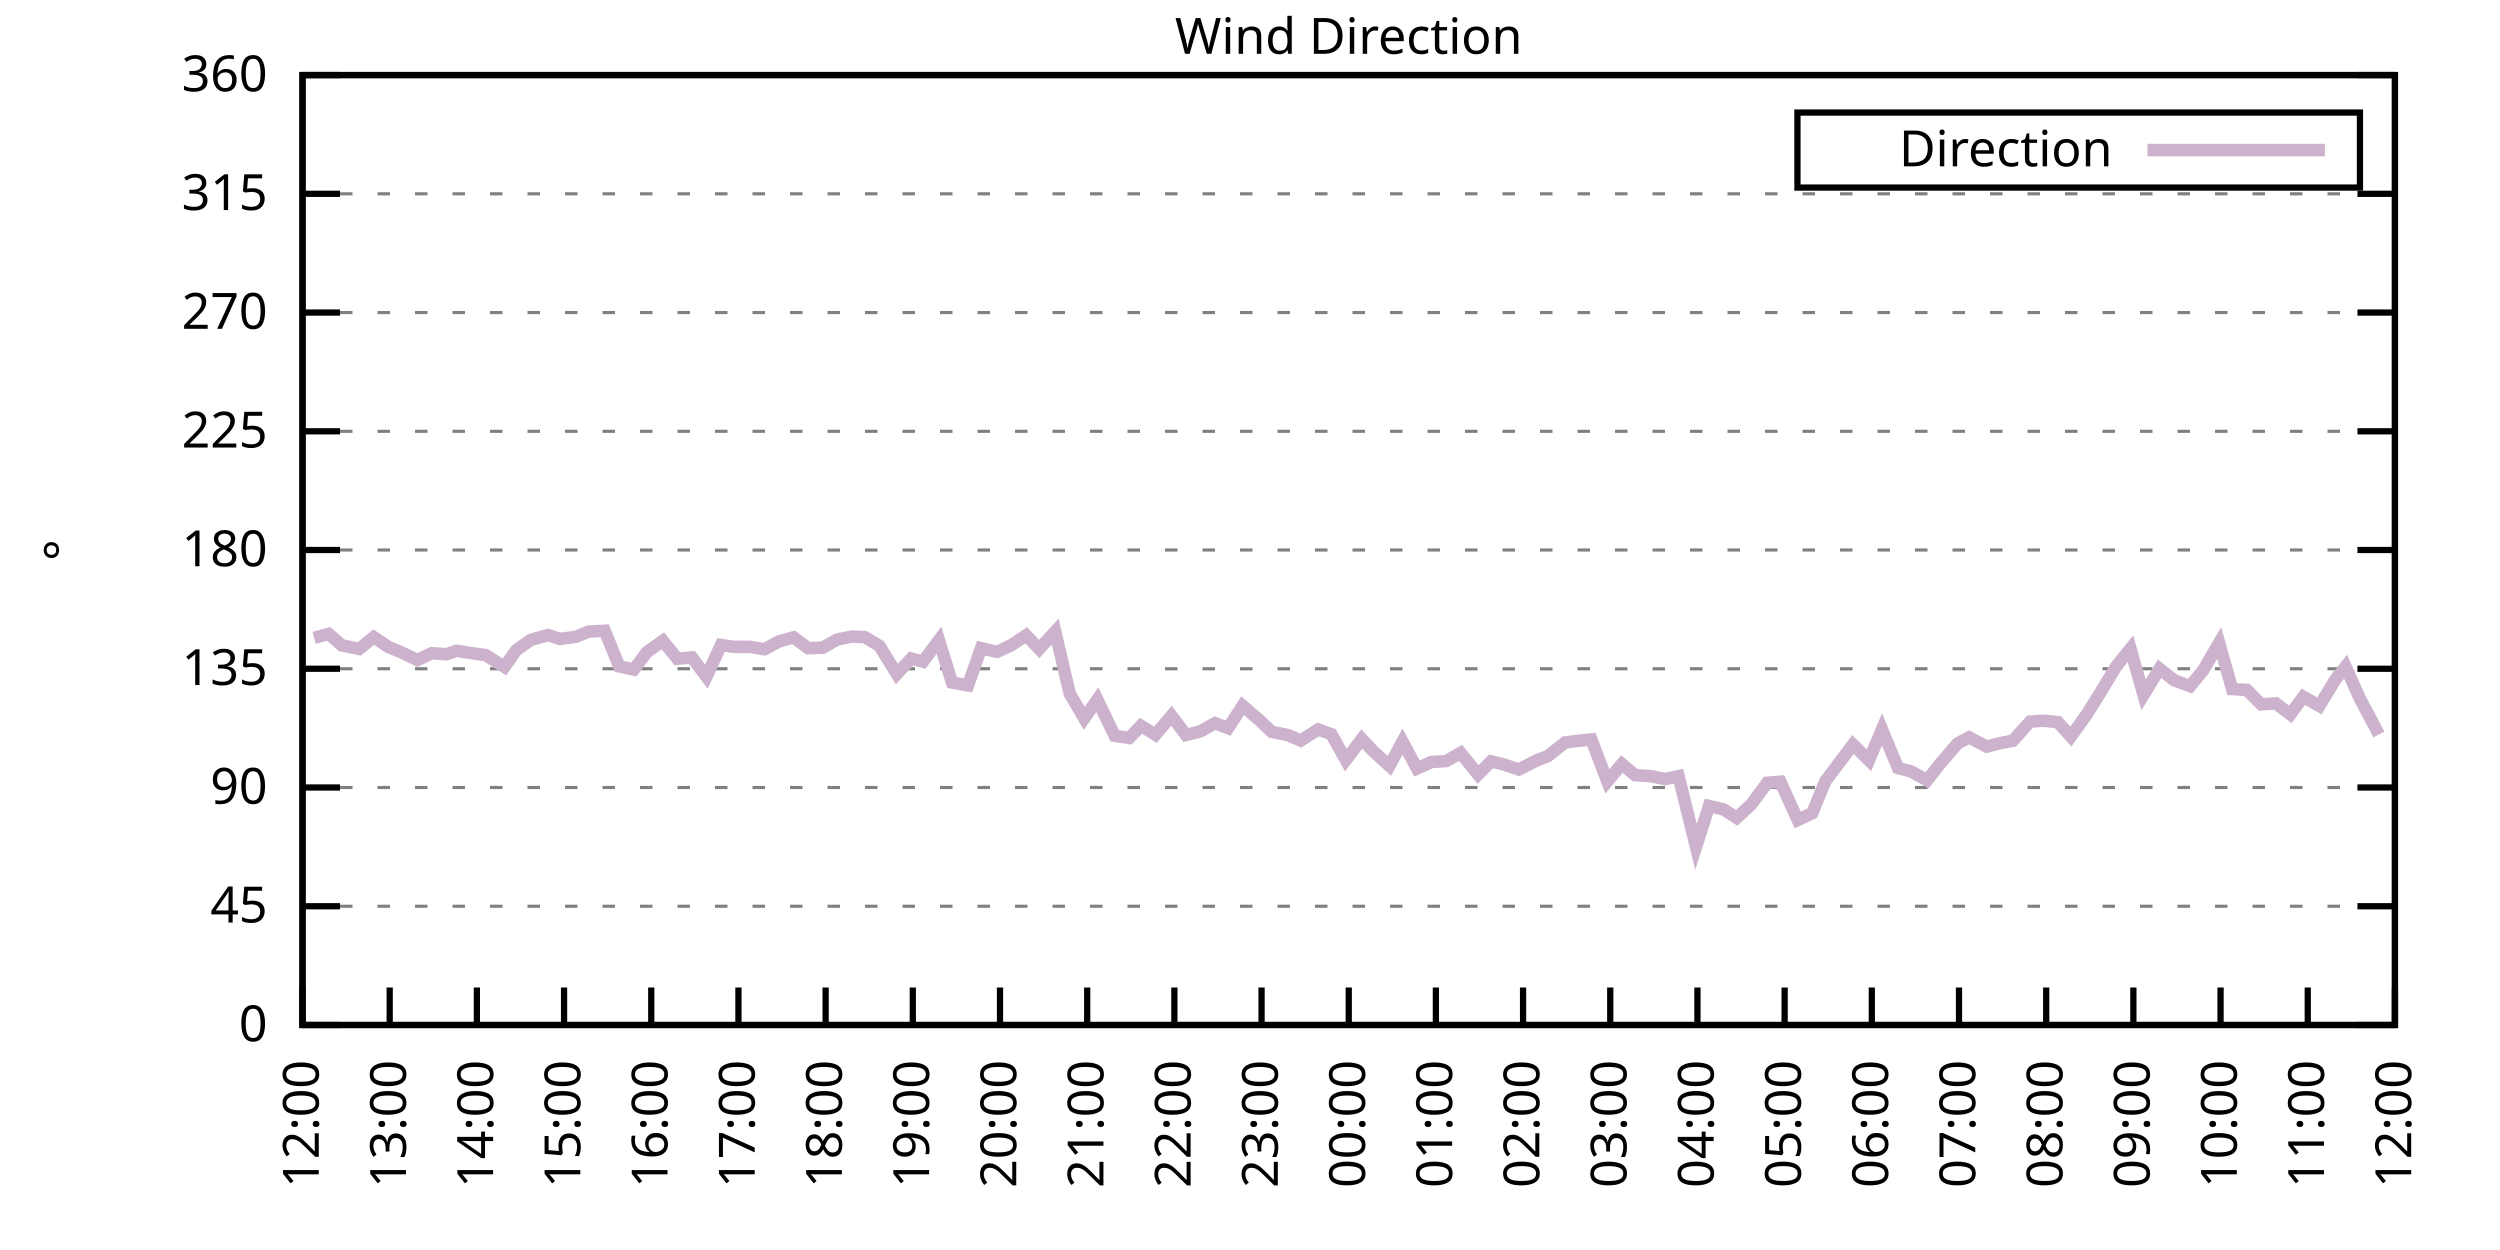
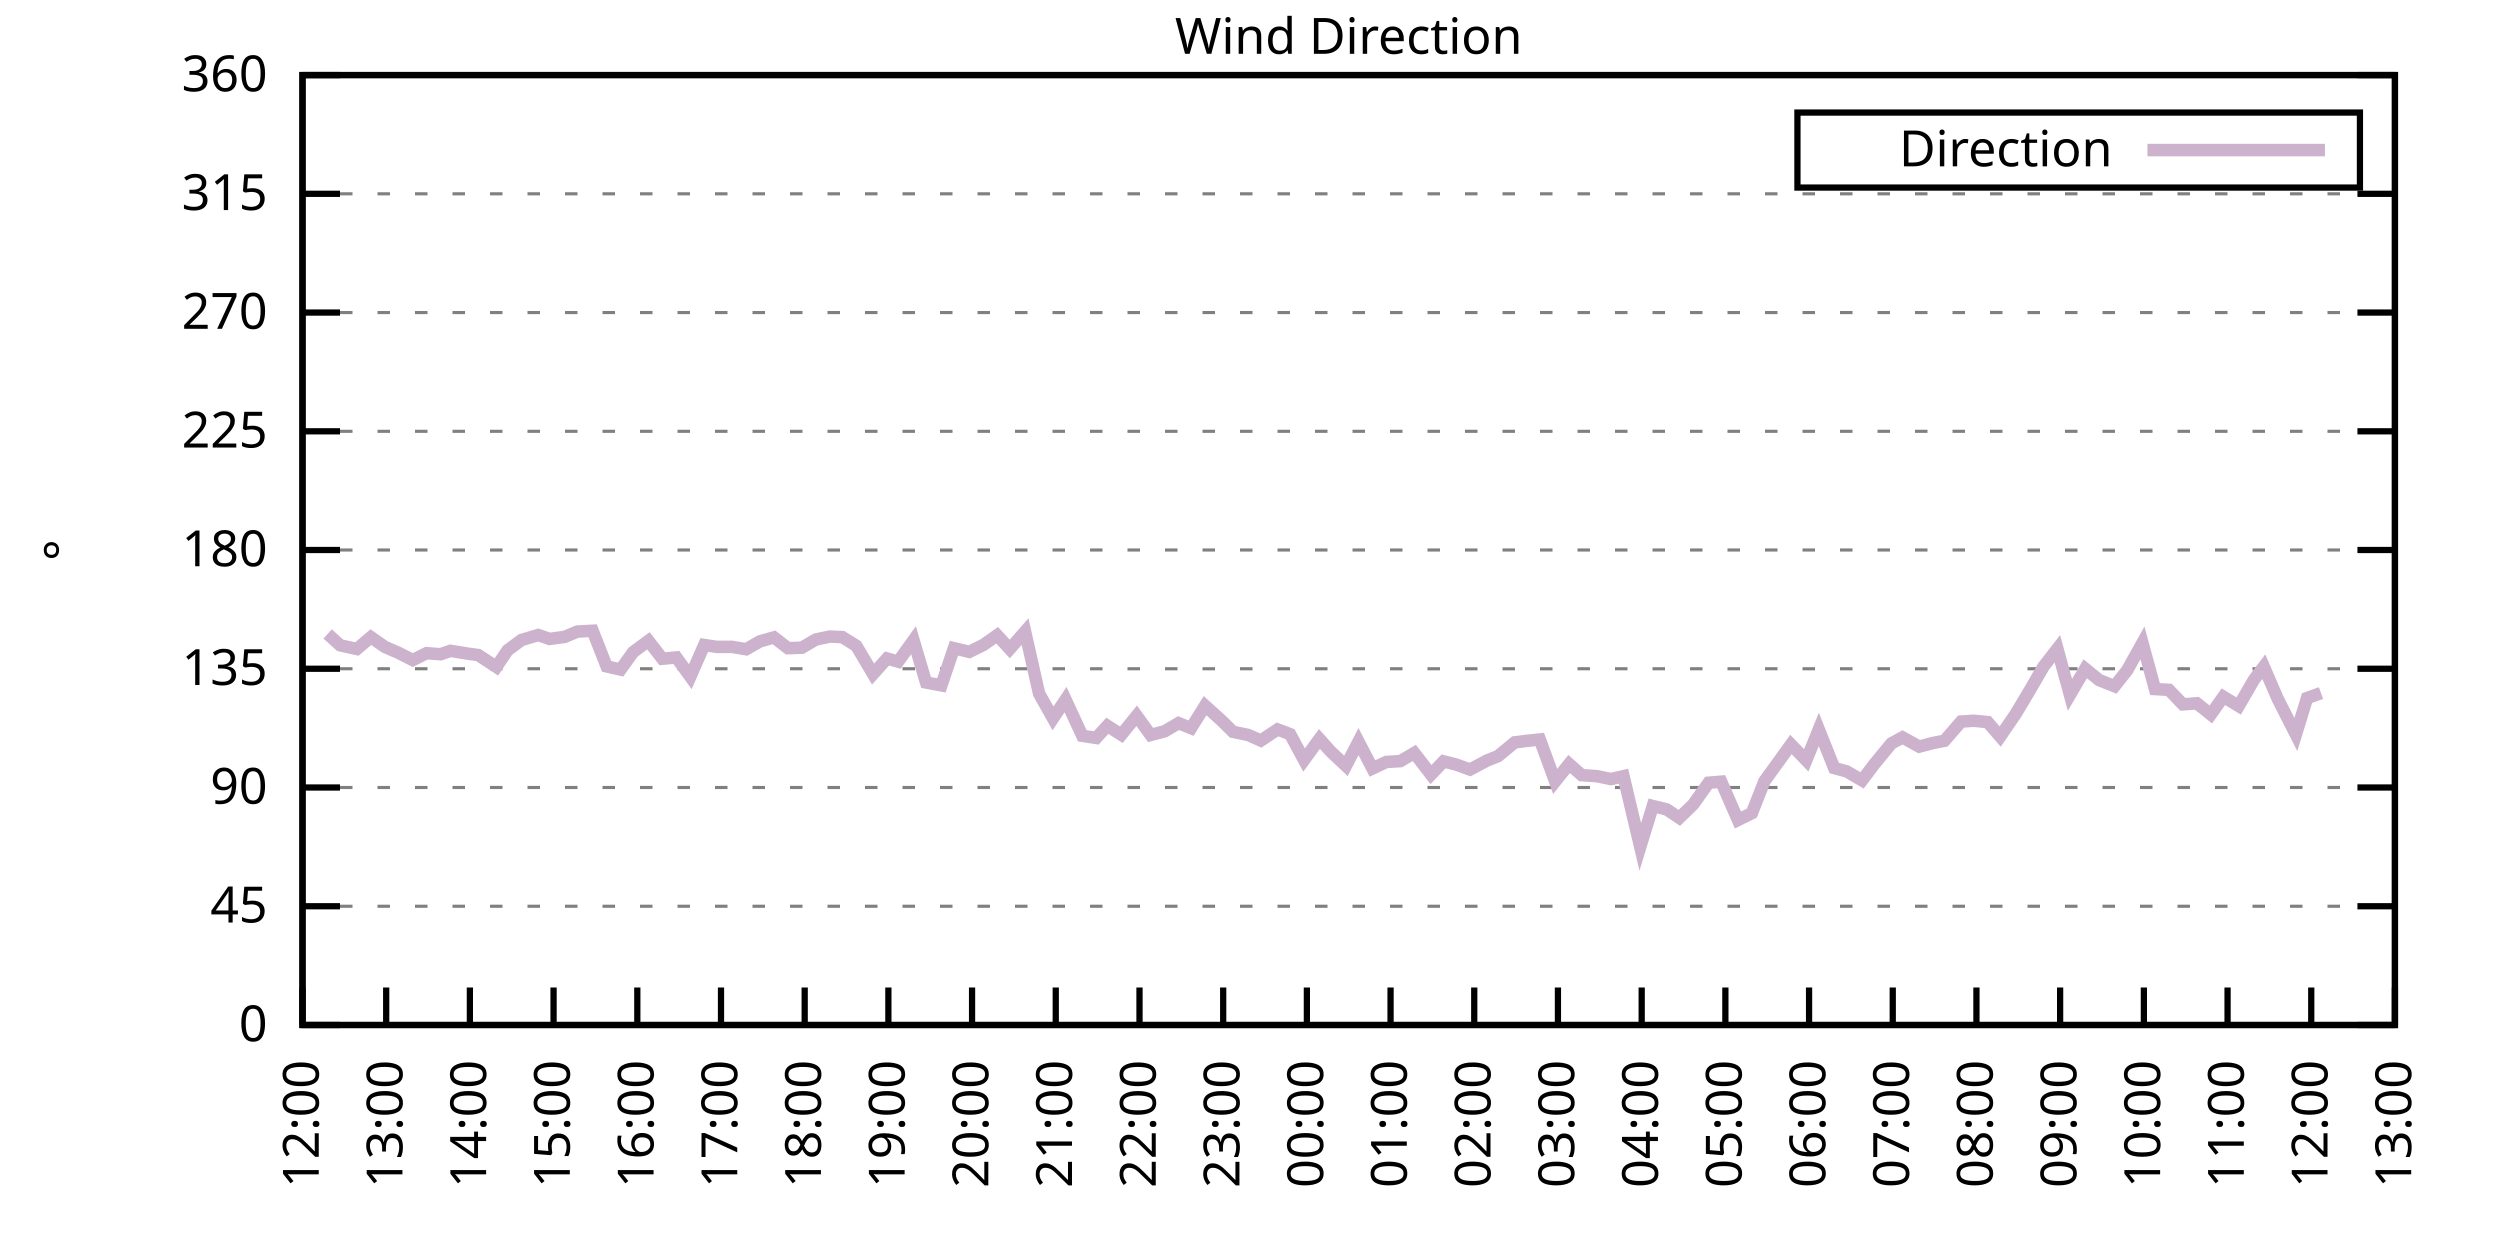
<svg xmlns="http://www.w3.org/2000/svg" xmlns:xlink="http://www.w3.org/1999/xlink" width="400" height="200" viewBox="0 0 400 200">
  <g id="gnuplot_canvas">
    <rect x="0" y="0" width="400" height="200" fill="none" />
    <defs>
      <circle id="gpDot" r="0.5" stroke-width="0.5" stroke="currentColor" />
      <path id="gpPt0" stroke-width="0.333" stroke="currentColor" d="M-1,0 h2 M0,-1 v2" />
      <path id="gpPt1" stroke-width="0.333" stroke="currentColor" d="M-1,-1 L1,1 M1,-1 L-1,1" />
      <path id="gpPt2" stroke-width="0.333" stroke="currentColor" d="M-1,0 L1,0 M0,-1 L0,1 M-1,-1 L1,1 M-1,1 L1,-1" />
      <rect id="gpPt3" stroke-width="0.333" stroke="currentColor" x="-1" y="-1" width="2" height="2" />
      <rect id="gpPt4" stroke-width="0.333" stroke="currentColor" fill="currentColor" x="-1" y="-1" width="2" height="2" />
      <circle id="gpPt5" stroke-width="0.333" stroke="currentColor" cx="0" cy="0" r="1" />
      <use xlink:href="#gpPt5" id="gpPt6" fill="currentColor" stroke="none" />
      <path id="gpPt7" stroke-width="0.333" stroke="currentColor" d="M0,-1.33 L-1.33,0.67 L1.33,0.67 z" />
      <use xlink:href="#gpPt7" id="gpPt8" fill="currentColor" stroke="none" />
      <use xlink:href="#gpPt7" id="gpPt9" stroke="currentColor" transform="rotate(180)" />
      <use xlink:href="#gpPt9" id="gpPt10" fill="currentColor" stroke="none" />
      <use xlink:href="#gpPt3" id="gpPt11" stroke="currentColor" transform="rotate(45)" />
      <use xlink:href="#gpPt11" id="gpPt12" fill="currentColor" stroke="none" />
      <path id="gpPt13" stroke-width="0.333" stroke="currentColor" d="M0,1.330 L1.265,0.411 L0.782,-1.067 L-0.782,-1.076 L-1.265,0.411 z" />
      <use xlink:href="#gpPt13" id="gpPt14" fill="currentColor" stroke="none" />
      <filter id="textbox" filterUnits="objectBoundingBox" x="0" y="0" height="1" width="1">
        <feFlood flood-color="white" flood-opacity="1" result="bgnd" />
        <feComposite in="SourceGraphic" in2="bgnd" operator="atop" />
      </filter>
      <filter id="greybox" filterUnits="objectBoundingBox" x="0" y="0" height="1" width="1">
        <feFlood flood-color="lightgrey" flood-opacity="1" result="grey" />
        <feComposite in="SourceGraphic" in2="grey" operator="atop" />
      </filter>
    </defs>
    <g fill="none" color="white" stroke="currentColor" stroke-width="1.00" stroke-linecap="butt" stroke-linejoin="miter">
</g>
    <g fill="none" color="black" stroke="currentColor" stroke-width="1.00" stroke-linecap="butt" stroke-linejoin="miter">
      <g stroke="none" shape-rendering="crispEdges">
        <polygon fill="rgb(255, 255, 255)" points="48.40,164.00 383.18,164.00 383.18,12.02 48.40,12.02 " />
      </g>
    </g>
    <g fill="none" color="black" stroke="currentColor" stroke-width="1.00" stroke-linecap="butt" stroke-linejoin="miter">
</g>
    <g fill="none" color="black" stroke="black" stroke-width="0.50" stroke-linecap="butt" stroke-linejoin="miter">
</g>
    <g fill="none" color="gray" stroke="currentColor" stroke-width="0.50" stroke-linecap="butt" stroke-linejoin="miter">
      <path stroke="gray" stroke-dasharray="2,4" class="gridline" d="M48.40,164.00 L383.19,164.00  " />
    </g>
    <g fill="none" color="gray" stroke="gray" stroke-width="1.00" stroke-linecap="butt" stroke-linejoin="miter">
</g>
    <g fill="none" color="black" stroke="currentColor" stroke-width="1.00" stroke-linecap="butt" stroke-linejoin="miter">
      <path stroke="black" d="M48.40,164.00 L54.40,164.00 M383.19,164.00 L377.19,164.00  " />
      <g transform="translate(42.80,166.60)" stroke="none" fill="black" font-family="Sans" font-size="8.00" text-anchor="end">
        <text>
          <tspan font-family="Sans"> 0</tspan>
        </text>
      </g>
    </g>
    <g fill="none" color="black" stroke="currentColor" stroke-width="1.00" stroke-linecap="butt" stroke-linejoin="miter">
</g>
    <g fill="none" color="black" stroke="black" stroke-width="0.50" stroke-linecap="butt" stroke-linejoin="miter">
</g>
    <g fill="none" color="gray" stroke="currentColor" stroke-width="0.50" stroke-linecap="butt" stroke-linejoin="miter">
      <path stroke="gray" stroke-dasharray="2,4" class="gridline" d="M48.40,145.00 L383.19,145.00  " />
    </g>
    <g fill="none" color="gray" stroke="gray" stroke-width="1.00" stroke-linecap="butt" stroke-linejoin="miter">
</g>
    <g fill="none" color="black" stroke="currentColor" stroke-width="1.00" stroke-linecap="butt" stroke-linejoin="miter">
      <path stroke="black" d="M48.40,145.00 L54.40,145.00 M383.19,145.00 L377.19,145.00  " />
      <g transform="translate(42.80,147.60)" stroke="none" fill="black" font-family="Sans" font-size="8.00" text-anchor="end">
        <text>
          <tspan font-family="Sans"> 45</tspan>
        </text>
      </g>
    </g>
    <g fill="none" color="black" stroke="currentColor" stroke-width="1.00" stroke-linecap="butt" stroke-linejoin="miter">
</g>
    <g fill="none" color="black" stroke="black" stroke-width="0.50" stroke-linecap="butt" stroke-linejoin="miter">
</g>
    <g fill="none" color="gray" stroke="currentColor" stroke-width="0.50" stroke-linecap="butt" stroke-linejoin="miter">
      <path stroke="gray" stroke-dasharray="2,4" class="gridline" d="M48.40,126.00 L383.19,126.00  " />
    </g>
    <g fill="none" color="gray" stroke="gray" stroke-width="1.00" stroke-linecap="butt" stroke-linejoin="miter">
</g>
    <g fill="none" color="black" stroke="currentColor" stroke-width="1.00" stroke-linecap="butt" stroke-linejoin="miter">
      <path stroke="black" d="M48.40,126.00 L54.40,126.00 M383.19,126.00 L377.19,126.00  " />
      <g transform="translate(42.80,128.60)" stroke="none" fill="black" font-family="Sans" font-size="8.00" text-anchor="end">
        <text>
          <tspan font-family="Sans"> 90</tspan>
        </text>
      </g>
    </g>
    <g fill="none" color="black" stroke="currentColor" stroke-width="1.00" stroke-linecap="butt" stroke-linejoin="miter">
</g>
    <g fill="none" color="black" stroke="black" stroke-width="0.50" stroke-linecap="butt" stroke-linejoin="miter">
</g>
    <g fill="none" color="gray" stroke="currentColor" stroke-width="0.50" stroke-linecap="butt" stroke-linejoin="miter">
      <path stroke="gray" stroke-dasharray="2,4" class="gridline" d="M48.40,107.00 L383.19,107.00  " />
    </g>
    <g fill="none" color="gray" stroke="gray" stroke-width="1.00" stroke-linecap="butt" stroke-linejoin="miter">
</g>
    <g fill="none" color="black" stroke="currentColor" stroke-width="1.00" stroke-linecap="butt" stroke-linejoin="miter">
      <path stroke="black" d="M48.40,107.00 L54.40,107.00 M383.19,107.00 L377.19,107.00  " />
      <g transform="translate(42.80,109.60)" stroke="none" fill="black" font-family="Sans" font-size="8.00" text-anchor="end">
        <text>
          <tspan font-family="Sans"> 135</tspan>
        </text>
      </g>
    </g>
    <g fill="none" color="black" stroke="currentColor" stroke-width="1.00" stroke-linecap="butt" stroke-linejoin="miter">
</g>
    <g fill="none" color="black" stroke="black" stroke-width="0.50" stroke-linecap="butt" stroke-linejoin="miter">
</g>
    <g fill="none" color="gray" stroke="currentColor" stroke-width="0.50" stroke-linecap="butt" stroke-linejoin="miter">
      <path stroke="gray" stroke-dasharray="2,4" class="gridline" d="M48.40,88.00 L383.19,88.00  " />
    </g>
    <g fill="none" color="gray" stroke="gray" stroke-width="1.00" stroke-linecap="butt" stroke-linejoin="miter">
</g>
    <g fill="none" color="black" stroke="currentColor" stroke-width="1.00" stroke-linecap="butt" stroke-linejoin="miter">
      <path stroke="black" d="M48.40,88.00 L54.40,88.00 M383.19,88.00 L377.19,88.00  " />
      <g transform="translate(42.80,90.60)" stroke="none" fill="black" font-family="Sans" font-size="8.00" text-anchor="end">
        <text>
          <tspan font-family="Sans"> 180</tspan>
        </text>
      </g>
    </g>
    <g fill="none" color="black" stroke="currentColor" stroke-width="1.00" stroke-linecap="butt" stroke-linejoin="miter">
</g>
    <g fill="none" color="black" stroke="black" stroke-width="0.50" stroke-linecap="butt" stroke-linejoin="miter">
</g>
    <g fill="none" color="gray" stroke="currentColor" stroke-width="0.50" stroke-linecap="butt" stroke-linejoin="miter">
      <path stroke="gray" stroke-dasharray="2,4" class="gridline" d="M48.40,69.01 L383.19,69.01  " />
    </g>
    <g fill="none" color="gray" stroke="gray" stroke-width="1.00" stroke-linecap="butt" stroke-linejoin="miter">
</g>
    <g fill="none" color="black" stroke="currentColor" stroke-width="1.00" stroke-linecap="butt" stroke-linejoin="miter">
      <path stroke="black" d="M48.40,69.01 L54.40,69.01 M383.19,69.01 L377.19,69.01  " />
      <g transform="translate(42.80,71.61)" stroke="none" fill="black" font-family="Sans" font-size="8.00" text-anchor="end">
        <text>
          <tspan font-family="Sans"> 225</tspan>
        </text>
      </g>
    </g>
    <g fill="none" color="black" stroke="currentColor" stroke-width="1.00" stroke-linecap="butt" stroke-linejoin="miter">
</g>
    <g fill="none" color="black" stroke="black" stroke-width="0.50" stroke-linecap="butt" stroke-linejoin="miter">
</g>
    <g fill="none" color="gray" stroke="currentColor" stroke-width="0.50" stroke-linecap="butt" stroke-linejoin="miter">
      <path stroke="gray" stroke-dasharray="2,4" class="gridline" d="M48.40,50.01 L383.19,50.01  " />
    </g>
    <g fill="none" color="gray" stroke="gray" stroke-width="1.00" stroke-linecap="butt" stroke-linejoin="miter">
</g>
    <g fill="none" color="black" stroke="currentColor" stroke-width="1.00" stroke-linecap="butt" stroke-linejoin="miter">
      <path stroke="black" d="M48.40,50.01 L54.40,50.01 M383.19,50.01 L377.19,50.01  " />
      <g transform="translate(42.80,52.61)" stroke="none" fill="black" font-family="Sans" font-size="8.00" text-anchor="end">
        <text>
          <tspan font-family="Sans"> 270</tspan>
        </text>
      </g>
    </g>
    <g fill="none" color="black" stroke="currentColor" stroke-width="1.00" stroke-linecap="butt" stroke-linejoin="miter">
</g>
    <g fill="none" color="black" stroke="black" stroke-width="0.50" stroke-linecap="butt" stroke-linejoin="miter">
</g>
    <g fill="none" color="gray" stroke="currentColor" stroke-width="0.50" stroke-linecap="butt" stroke-linejoin="miter">
      <path stroke="gray" stroke-dasharray="2,4" class="gridline" d="M48.40,31.01 L383.19,31.01  " />
    </g>
    <g fill="none" color="gray" stroke="gray" stroke-width="1.00" stroke-linecap="butt" stroke-linejoin="miter">
</g>
    <g fill="none" color="black" stroke="currentColor" stroke-width="1.00" stroke-linecap="butt" stroke-linejoin="miter">
      <path stroke="black" d="M48.40,31.01 L54.40,31.01 M383.19,31.01 L377.19,31.01  " />
      <g transform="translate(42.80,33.61)" stroke="none" fill="black" font-family="Sans" font-size="8.00" text-anchor="end">
        <text>
          <tspan font-family="Sans"> 315</tspan>
        </text>
      </g>
    </g>
    <g fill="none" color="black" stroke="currentColor" stroke-width="1.00" stroke-linecap="butt" stroke-linejoin="miter">
</g>
    <g fill="none" color="black" stroke="black" stroke-width="0.50" stroke-linecap="butt" stroke-linejoin="miter">
</g>
    <g fill="none" color="gray" stroke="currentColor" stroke-width="0.50" stroke-linecap="butt" stroke-linejoin="miter">
      <path stroke="gray" stroke-dasharray="2,4" class="gridline" d="M48.40,12.01 L383.19,12.01  " />
    </g>
    <g fill="none" color="gray" stroke="gray" stroke-width="1.00" stroke-linecap="butt" stroke-linejoin="miter">
</g>
    <g fill="none" color="black" stroke="currentColor" stroke-width="1.00" stroke-linecap="butt" stroke-linejoin="miter">
      <path stroke="black" d="M48.40,12.01 L54.40,12.01 M383.19,12.01 L377.19,12.01  " />
      <g transform="translate(42.80,14.61)" stroke="none" fill="black" font-family="Sans" font-size="8.00" text-anchor="end">
        <text>
          <tspan font-family="Sans"> 360</tspan>
        </text>
      </g>
    </g>
    <g fill="none" color="black" stroke="currentColor" stroke-width="1.00" stroke-linecap="butt" stroke-linejoin="miter">
      <path stroke="black" d="M48.40,164.00 L48.40,158.00  " />
      <g transform="translate(51.00,169.60) rotate(270.00)" stroke="none" fill="black" font-family="Sans" font-size="8.00" text-anchor="end">
        <text>
          <tspan font-family="Sans">12:00</tspan>
        </text>
      </g>
    </g>
    <g fill="none" color="black" stroke="currentColor" stroke-width="1.00" stroke-linecap="butt" stroke-linejoin="miter">
-       <path stroke="black" d="M62.35,164.00 L62.35,158.00  " />
-       <g transform="translate(64.95,169.60) rotate(270.00)" stroke="none" fill="black" font-family="Sans" font-size="8.00" text-anchor="end">
+       <path stroke="black" d="M61.79,164.00 L61.79,158.00  " />
+       <g transform="translate(64.39,169.60) rotate(270.00)" stroke="none" fill="black" font-family="Sans" font-size="8.00" text-anchor="end">
        <text>
          <tspan font-family="Sans">13:00</tspan>
        </text>
      </g>
    </g>
    <g fill="none" color="black" stroke="currentColor" stroke-width="1.00" stroke-linecap="butt" stroke-linejoin="miter">
-       <path stroke="black" d="M76.30,164.00 L76.30,158.00  " />
-       <g transform="translate(78.90,169.60) rotate(270.00)" stroke="none" fill="black" font-family="Sans" font-size="8.00" text-anchor="end">
+       <path stroke="black" d="M75.18,164.00 L75.18,158.00  " />
+       <g transform="translate(77.78,169.60) rotate(270.00)" stroke="none" fill="black" font-family="Sans" font-size="8.00" text-anchor="end">
        <text>
          <tspan font-family="Sans">14:00</tspan>
        </text>
      </g>
    </g>
    <g fill="none" color="black" stroke="currentColor" stroke-width="1.00" stroke-linecap="butt" stroke-linejoin="miter">
-       <path stroke="black" d="M90.25,164.00 L90.25,158.00  " />
-       <g transform="translate(92.85,169.60) rotate(270.00)" stroke="none" fill="black" font-family="Sans" font-size="8.00" text-anchor="end">
+       <path stroke="black" d="M88.57,164.00 L88.57,158.00  " />
+       <g transform="translate(91.17,169.60) rotate(270.00)" stroke="none" fill="black" font-family="Sans" font-size="8.00" text-anchor="end">
        <text>
          <tspan font-family="Sans">15:00</tspan>
        </text>
      </g>
    </g>
    <g fill="none" color="black" stroke="currentColor" stroke-width="1.00" stroke-linecap="butt" stroke-linejoin="miter">
-       <path stroke="black" d="M104.20,164.00 L104.20,158.00  " />
-       <g transform="translate(106.80,169.60) rotate(270.00)" stroke="none" fill="black" font-family="Sans" font-size="8.00" text-anchor="end">
+       <path stroke="black" d="M101.97,164.00 L101.97,158.00  " />
+       <g transform="translate(104.57,169.60) rotate(270.00)" stroke="none" fill="black" font-family="Sans" font-size="8.00" text-anchor="end">
        <text>
          <tspan font-family="Sans">16:00</tspan>
        </text>
      </g>
    </g>
    <g fill="none" color="black" stroke="currentColor" stroke-width="1.00" stroke-linecap="butt" stroke-linejoin="miter">
-       <path stroke="black" d="M118.15,164.00 L118.15,158.00  " />
-       <g transform="translate(120.75,169.60) rotate(270.00)" stroke="none" fill="black" font-family="Sans" font-size="8.00" text-anchor="end">
+       <path stroke="black" d="M115.36,164.00 L115.36,158.00  " />
+       <g transform="translate(117.96,169.60) rotate(270.00)" stroke="none" fill="black" font-family="Sans" font-size="8.00" text-anchor="end">
        <text>
          <tspan font-family="Sans">17:00</tspan>
        </text>
      </g>
    </g>
    <g fill="none" color="black" stroke="currentColor" stroke-width="1.00" stroke-linecap="butt" stroke-linejoin="miter">
-       <path stroke="black" d="M132.10,164.00 L132.10,158.00  " />
-       <g transform="translate(134.70,169.60) rotate(270.00)" stroke="none" fill="black" font-family="Sans" font-size="8.00" text-anchor="end">
+       <path stroke="black" d="M128.75,164.00 L128.75,158.00  " />
+       <g transform="translate(131.35,169.60) rotate(270.00)" stroke="none" fill="black" font-family="Sans" font-size="8.00" text-anchor="end">
        <text>
          <tspan font-family="Sans">18:00</tspan>
        </text>
      </g>
    </g>
    <g fill="none" color="black" stroke="currentColor" stroke-width="1.00" stroke-linecap="butt" stroke-linejoin="miter">
-       <path stroke="black" d="M146.05,164.00 L146.05,158.00  " />
-       <g transform="translate(148.65,169.60) rotate(270.00)" stroke="none" fill="black" font-family="Sans" font-size="8.00" text-anchor="end">
+       <path stroke="black" d="M142.14,164.00 L142.14,158.00  " />
+       <g transform="translate(144.74,169.60) rotate(270.00)" stroke="none" fill="black" font-family="Sans" font-size="8.00" text-anchor="end">
        <text>
          <tspan font-family="Sans">19:00</tspan>
        </text>
      </g>
    </g>
    <g fill="none" color="black" stroke="currentColor" stroke-width="1.00" stroke-linecap="butt" stroke-linejoin="miter">
-       <path stroke="black" d="M160.00,164.00 L160.00,158.00  " />
-       <g transform="translate(162.60,169.60) rotate(270.00)" stroke="none" fill="black" font-family="Sans" font-size="8.00" text-anchor="end">
+       <path stroke="black" d="M155.53,164.00 L155.53,158.00  " />
+       <g transform="translate(158.13,169.60) rotate(270.00)" stroke="none" fill="black" font-family="Sans" font-size="8.00" text-anchor="end">
        <text>
          <tspan font-family="Sans">20:00</tspan>
        </text>
      </g>
    </g>
    <g fill="none" color="black" stroke="currentColor" stroke-width="1.00" stroke-linecap="butt" stroke-linejoin="miter">
-       <path stroke="black" d="M173.95,164.00 L173.95,158.00  " />
-       <g transform="translate(176.55,169.60) rotate(270.00)" stroke="none" fill="black" font-family="Sans" font-size="8.00" text-anchor="end">
+       <path stroke="black" d="M168.92,164.00 L168.92,158.00  " />
+       <g transform="translate(171.52,169.60) rotate(270.00)" stroke="none" fill="black" font-family="Sans" font-size="8.00" text-anchor="end">
        <text>
          <tspan font-family="Sans">21:00</tspan>
        </text>
      </g>
    </g>
    <g fill="none" color="black" stroke="currentColor" stroke-width="1.00" stroke-linecap="butt" stroke-linejoin="miter">
-       <path stroke="black" d="M187.90,164.00 L187.90,158.00  " />
-       <g transform="translate(190.50,169.60) rotate(270.00)" stroke="none" fill="black" font-family="Sans" font-size="8.00" text-anchor="end">
+       <path stroke="black" d="M182.32,164.00 L182.32,158.00  " />
+       <g transform="translate(184.92,169.60) rotate(270.00)" stroke="none" fill="black" font-family="Sans" font-size="8.00" text-anchor="end">
        <text>
          <tspan font-family="Sans">22:00</tspan>
        </text>
      </g>
    </g>
    <g fill="none" color="black" stroke="currentColor" stroke-width="1.00" stroke-linecap="butt" stroke-linejoin="miter">
-       <path stroke="black" d="M201.85,164.00 L201.85,158.00  " />
-       <g transform="translate(204.45,169.60) rotate(270.00)" stroke="none" fill="black" font-family="Sans" font-size="8.00" text-anchor="end">
+       <path stroke="black" d="M195.71,164.00 L195.71,158.00  " />
+       <g transform="translate(198.31,169.60) rotate(270.00)" stroke="none" fill="black" font-family="Sans" font-size="8.00" text-anchor="end">
        <text>
          <tspan font-family="Sans">23:00</tspan>
        </text>
      </g>
    </g>
    <g fill="none" color="black" stroke="currentColor" stroke-width="1.00" stroke-linecap="butt" stroke-linejoin="miter">
-       <path stroke="black" d="M215.80,164.00 L215.80,158.00  " />
-       <g transform="translate(218.40,169.60) rotate(270.00)" stroke="none" fill="black" font-family="Sans" font-size="8.00" text-anchor="end">
+       <path stroke="black" d="M209.10,164.00 L209.10,158.00  " />
+       <g transform="translate(211.70,169.60) rotate(270.00)" stroke="none" fill="black" font-family="Sans" font-size="8.00" text-anchor="end">
        <text>
          <tspan font-family="Sans">00:00</tspan>
        </text>
      </g>
    </g>
    <g fill="none" color="black" stroke="currentColor" stroke-width="1.00" stroke-linecap="butt" stroke-linejoin="miter">
-       <path stroke="black" d="M229.74,164.00 L229.74,158.00  " />
-       <g transform="translate(232.34,169.60) rotate(270.00)" stroke="none" fill="black" font-family="Sans" font-size="8.00" text-anchor="end">
+       <path stroke="black" d="M222.49,164.00 L222.49,158.00  " />
+       <g transform="translate(225.09,169.60) rotate(270.00)" stroke="none" fill="black" font-family="Sans" font-size="8.00" text-anchor="end">
        <text>
          <tspan font-family="Sans">01:00</tspan>
        </text>
      </g>
    </g>
    <g fill="none" color="black" stroke="currentColor" stroke-width="1.00" stroke-linecap="butt" stroke-linejoin="miter">
-       <path stroke="black" d="M243.69,164.00 L243.69,158.00  " />
-       <g transform="translate(246.29,169.60) rotate(270.00)" stroke="none" fill="black" font-family="Sans" font-size="8.00" text-anchor="end">
+       <path stroke="black" d="M235.88,164.00 L235.88,158.00  " />
+       <g transform="translate(238.48,169.60) rotate(270.00)" stroke="none" fill="black" font-family="Sans" font-size="8.00" text-anchor="end">
        <text>
          <tspan font-family="Sans">02:00</tspan>
        </text>
      </g>
    </g>
    <g fill="none" color="black" stroke="currentColor" stroke-width="1.00" stroke-linecap="butt" stroke-linejoin="miter">
-       <path stroke="black" d="M257.64,164.00 L257.64,158.00  " />
-       <g transform="translate(260.24,169.60) rotate(270.00)" stroke="none" fill="black" font-family="Sans" font-size="8.00" text-anchor="end">
+       <path stroke="black" d="M249.27,164.00 L249.27,158.00  " />
+       <g transform="translate(251.87,169.60) rotate(270.00)" stroke="none" fill="black" font-family="Sans" font-size="8.00" text-anchor="end">
        <text>
          <tspan font-family="Sans">03:00</tspan>
        </text>
      </g>
    </g>
    <g fill="none" color="black" stroke="currentColor" stroke-width="1.00" stroke-linecap="butt" stroke-linejoin="miter">
-       <path stroke="black" d="M271.59,164.00 L271.59,158.00  " />
-       <g transform="translate(274.19,169.60) rotate(270.00)" stroke="none" fill="black" font-family="Sans" font-size="8.00" text-anchor="end">
+       <path stroke="black" d="M262.67,164.00 L262.67,158.00  " />
+       <g transform="translate(265.27,169.60) rotate(270.00)" stroke="none" fill="black" font-family="Sans" font-size="8.00" text-anchor="end">
        <text>
          <tspan font-family="Sans">04:00</tspan>
        </text>
      </g>
    </g>
    <g fill="none" color="black" stroke="currentColor" stroke-width="1.00" stroke-linecap="butt" stroke-linejoin="miter">
-       <path stroke="black" d="M285.54,164.00 L285.54,158.00  " />
-       <g transform="translate(288.14,169.60) rotate(270.00)" stroke="none" fill="black" font-family="Sans" font-size="8.00" text-anchor="end">
+       <path stroke="black" d="M276.06,164.00 L276.06,158.00  " />
+       <g transform="translate(278.66,169.60) rotate(270.00)" stroke="none" fill="black" font-family="Sans" font-size="8.00" text-anchor="end">
        <text>
          <tspan font-family="Sans">05:00</tspan>
        </text>
      </g>
    </g>
    <g fill="none" color="black" stroke="currentColor" stroke-width="1.00" stroke-linecap="butt" stroke-linejoin="miter">
-       <path stroke="black" d="M299.49,164.00 L299.49,158.00  " />
-       <g transform="translate(302.09,169.60) rotate(270.00)" stroke="none" fill="black" font-family="Sans" font-size="8.00" text-anchor="end">
+       <path stroke="black" d="M289.45,164.00 L289.45,158.00  " />
+       <g transform="translate(292.05,169.60) rotate(270.00)" stroke="none" fill="black" font-family="Sans" font-size="8.00" text-anchor="end">
        <text>
          <tspan font-family="Sans">06:00</tspan>
        </text>
      </g>
    </g>
    <g fill="none" color="black" stroke="currentColor" stroke-width="1.00" stroke-linecap="butt" stroke-linejoin="miter">
-       <path stroke="black" d="M313.44,164.00 L313.44,158.00  " />
-       <g transform="translate(316.04,169.60) rotate(270.00)" stroke="none" fill="black" font-family="Sans" font-size="8.00" text-anchor="end">
+       <path stroke="black" d="M302.84,164.00 L302.84,158.00  " />
+       <g transform="translate(305.44,169.60) rotate(270.00)" stroke="none" fill="black" font-family="Sans" font-size="8.00" text-anchor="end">
        <text>
          <tspan font-family="Sans">07:00</tspan>
        </text>
      </g>
    </g>
    <g fill="none" color="black" stroke="currentColor" stroke-width="1.00" stroke-linecap="butt" stroke-linejoin="miter">
-       <path stroke="black" d="M327.39,164.00 L327.39,158.00  " />
-       <g transform="translate(329.99,169.60) rotate(270.00)" stroke="none" fill="black" font-family="Sans" font-size="8.00" text-anchor="end">
+       <path stroke="black" d="M316.23,164.00 L316.23,158.00  " />
+       <g transform="translate(318.83,169.60) rotate(270.00)" stroke="none" fill="black" font-family="Sans" font-size="8.00" text-anchor="end">
        <text>
          <tspan font-family="Sans">08:00</tspan>
        </text>
      </g>
    </g>
    <g fill="none" color="black" stroke="currentColor" stroke-width="1.00" stroke-linecap="butt" stroke-linejoin="miter">
-       <path stroke="black" d="M341.34,164.00 L341.34,158.00  " />
-       <g transform="translate(343.94,169.60) rotate(270.00)" stroke="none" fill="black" font-family="Sans" font-size="8.00" text-anchor="end">
+       <path stroke="black" d="M329.62,164.00 L329.62,158.00  " />
+       <g transform="translate(332.22,169.60) rotate(270.00)" stroke="none" fill="black" font-family="Sans" font-size="8.00" text-anchor="end">
        <text>
          <tspan font-family="Sans">09:00</tspan>
        </text>
      </g>
    </g>
    <g fill="none" color="black" stroke="currentColor" stroke-width="1.00" stroke-linecap="butt" stroke-linejoin="miter">
-       <path stroke="black" d="M355.29,164.00 L355.29,158.00  " />
-       <g transform="translate(357.89,169.60) rotate(270.00)" stroke="none" fill="black" font-family="Sans" font-size="8.00" text-anchor="end">
+       <path stroke="black" d="M343.02,164.00 L343.02,158.00  " />
+       <g transform="translate(345.62,169.60) rotate(270.00)" stroke="none" fill="black" font-family="Sans" font-size="8.00" text-anchor="end">
        <text>
          <tspan font-family="Sans">10:00</tspan>
        </text>
      </g>
    </g>
    <g fill="none" color="black" stroke="currentColor" stroke-width="1.00" stroke-linecap="butt" stroke-linejoin="miter">
-       <path stroke="black" d="M369.24,164.00 L369.24,158.00  " />
-       <g transform="translate(371.84,169.60) rotate(270.00)" stroke="none" fill="black" font-family="Sans" font-size="8.00" text-anchor="end">
+       <path stroke="black" d="M356.41,164.00 L356.41,158.00  " />
+       <g transform="translate(359.01,169.60) rotate(270.00)" stroke="none" fill="black" font-family="Sans" font-size="8.00" text-anchor="end">
        <text>
          <tspan font-family="Sans">11:00</tspan>
+         </text>
+       </g>
+     </g>
+     <g fill="none" color="black" stroke="currentColor" stroke-width="1.00" stroke-linecap="butt" stroke-linejoin="miter">
+       <path stroke="black" d="M369.80,164.00 L369.80,158.00  " />
+       <g transform="translate(372.40,169.60) rotate(270.00)" stroke="none" fill="black" font-family="Sans" font-size="8.00" text-anchor="end">
+         <text>
+           <tspan font-family="Sans">12:00</tspan>
        </text>
      </g>
    </g>
    <g fill="none" color="black" stroke="currentColor" stroke-width="1.00" stroke-linecap="butt" stroke-linejoin="miter">
      <path stroke="black" d="M383.19,164.00 L383.19,158.00  " />
      <g transform="translate(385.79,169.60) rotate(270.00)" stroke="none" fill="black" font-family="Sans" font-size="8.00" text-anchor="end">
        <text>
-           <tspan font-family="Sans">12:00</tspan>
+           <tspan font-family="Sans">13:00</tspan>
        </text>
      </g>
    </g>
    <g fill="none" color="black" stroke="currentColor" stroke-width="1.00" stroke-linecap="butt" stroke-linejoin="miter">
</g>
    <g fill="none" color="black" stroke="currentColor" stroke-width="1.00" stroke-linecap="butt" stroke-linejoin="miter">
      <path stroke="black" d="M48.40,12.01 L48.40,164.00 L383.19,164.00 L383.19,12.01 L48.40,12.01 Z  " />
    </g>
    <g fill="none" color="black" stroke="currentColor" stroke-width="1.00" stroke-linecap="butt" stroke-linejoin="miter">
</g>
    <g fill="none" color="black" stroke="currentColor" stroke-width="1.00" stroke-linecap="butt" stroke-linejoin="miter">
      <path stroke="black" d="M287.59,30.01 L287.59,18.01 L377.59,18.01 L377.59,30.01 L287.59,30.01 Z  " />
    </g>
    <g id="Wind_direction_plot_1">
      <g fill="none" color="white" stroke="black" stroke-width="2.00" stroke-linecap="butt" stroke-linejoin="miter">
</g>
      <g fill="none" color="black" stroke="currentColor" stroke-width="2.00" stroke-linecap="butt" stroke-linejoin="miter">
        <g transform="translate(337.99,26.61)" stroke="none" fill="black" font-family="Sans" font-size="8.00" text-anchor="end">
          <text>
            <tspan font-family="Sans">Direction</tspan>
          </text>
        </g>
      </g>
      <g fill="none" color="black" stroke="currentColor" stroke-width="2.00" stroke-linecap="butt" stroke-linejoin="miter">
-         <path stroke="rgb(204, 178, 204)" d="M343.59,24.01 L371.99,24.01 M50.26,102.06 L52.58,101.43 L54.68,103.25 L57.47,103.84 L59.79,101.94 L62.12,103.50   L64.44,104.47 L66.77,105.61 L69.09,104.51 L71.42,104.68 L73.04,104.13 L76.07,104.60 L77.69,104.81 L80.72,106.71   L82.58,104.05 L84.90,102.40 L87.69,101.60 L89.55,102.23 L92.11,101.90 L94.20,101.05 L96.76,100.92 L99.08,106.62   L101.41,107.13 L103.50,104.34 L106.06,102.53 L108.38,105.40 L110.71,105.19 L113.03,108.27 L115.36,103.20 L117.45,103.50   L120.01,103.50 L122.33,103.88 L124.66,102.61 L126.98,101.98 L129.31,103.71 L131.63,103.63 L133.96,102.32 L136.28,101.85   L138.37,101.94 L140.70,103.33 L143.49,107.85 L145.81,105.36 L147.67,105.86 L150.23,102.44 L152.32,109.20 L154.88,109.66   L156.97,103.71 L159.53,104.30 L161.86,103.20 L164.18,101.64 L166.27,103.84 L168.83,101.05 L171.16,110.97 L173.48,114.94   L175.57,111.94 L178.36,117.73 L180.69,118.07 L182.55,116.12 L184.87,117.56 L187.43,114.52 L189.76,117.60 L192.08,117.01   L194.41,115.70 L196.50,116.50 L198.82,112.91 L201.61,115.32 L203.47,117.09 L206.03,117.60 L208.12,118.49 L210.91,116.71   L213.01,117.47 L215.33,121.61 L217.89,118.23 L219.75,120.22 L222.30,122.54 L224.40,118.66 L226.72,122.96 L229.05,121.91   L231.37,121.78 L233.70,120.47 L236.49,123.93 L238.58,121.82 L240.67,122.33 L243.00,123.13 L245.79,121.70 L247.65,120.98   L250.44,118.78 L252.53,118.53 L254.62,118.32 L257.18,125.03 L259.50,122.24 L261.60,124.02 L264.15,124.19 L266.48,124.65   L268.57,124.19 L271.36,135.50 L273.45,128.96 L275.78,129.51 L277.87,130.86 L280.20,128.70 L282.75,125.24 L284.85,125.07   L287.64,131.20 L289.96,130.10 L292.05,124.99 L294.38,121.91 L296.47,119.12 L299.03,121.65 L301.12,116.71 L303.68,122.88   L305.77,123.43 L308.33,124.86 L310.42,122.20 L313.21,118.95 L315.07,117.98 L317.86,119.46 L320.18,118.87 L322.04,118.53   L324.83,115.45 L326.93,115.32 L329.25,115.53 L331.34,117.85 L333.90,114.27 L336.23,110.55 L338.55,106.67 L340.88,103.80   L342.97,111.18 L345.53,107.00 L347.85,108.82 L350.41,109.79 L352.50,107.26 L355.06,102.87 L357.15,110.25 L359.48,110.38   L361.80,112.70 L364.13,112.53 L366.45,114.31 L368.54,111.48 L371.10,112.96 L373.66,108.73 L375.29,106.67 L377.61,111.82   L380.63,117.52  " />
+         <path stroke="rgb(204, 178, 204)" d="M343.59,24.01 L371.99,24.01 M52.42,101.43 L54.43,103.25 L57.10,103.84 L59.34,101.94 L61.57,103.50 L63.80,104.47   L66.03,105.61 L68.26,104.51 L70.50,104.68 L72.06,104.13 L74.96,104.60 L76.52,104.81 L79.42,106.71 L81.21,104.05   L83.44,102.40 L86.12,101.60 L87.91,102.23 L90.36,101.90 L92.37,101.05 L94.82,100.92 L97.06,106.62 L99.29,107.13   L101.30,104.34 L103.75,102.53 L105.98,105.40 L108.22,105.19 L110.45,108.27 L112.68,103.20 L114.69,103.50 L117.14,103.50   L119.38,103.88 L121.61,102.61 L123.84,101.98 L126.07,103.71 L128.30,103.63 L130.54,102.32 L132.77,101.85 L134.78,101.94   L137.01,103.33 L139.69,107.85 L141.92,105.36 L143.70,105.86 L146.16,102.44 L148.17,109.20 L150.62,109.66 L152.63,103.71   L155.09,104.30 L157.32,103.20 L159.55,101.64 L161.56,103.84 L164.01,101.05 L166.25,110.97 L168.48,114.94 L170.49,111.94   L173.17,117.73 L175.40,118.07 L177.18,116.12 L179.41,117.56 L181.87,114.52 L184.10,117.60 L186.33,117.01 L188.57,115.70   L190.57,116.50 L192.81,112.91 L195.48,115.32 L197.27,117.09 L199.73,117.60 L201.73,118.49 L204.41,116.71 L206.42,117.47   L208.65,121.61 L211.11,118.23 L212.89,120.22 L215.35,122.54 L217.36,118.66 L219.59,122.96 L221.82,121.91 L224.05,121.78   L226.29,120.47 L228.96,123.93 L230.97,121.82 L232.98,122.33 L235.21,123.13 L237.89,121.70 L239.68,120.98 L242.36,118.78   L244.36,118.53 L246.37,118.32 L248.83,125.03 L251.06,122.24 L253.07,124.02 L255.52,124.19 L257.76,124.65 L259.76,124.19   L262.44,135.50 L264.45,128.96 L266.68,129.51 L268.69,130.86 L270.92,128.70 L273.38,125.24 L275.39,125.07 L278.07,131.20   L280.30,130.10 L282.31,124.99 L284.54,121.91 L286.55,119.12 L289.00,121.65 L291.01,116.71 L293.47,122.88 L295.48,123.43   L297.93,124.86 L299.94,122.20 L302.62,118.95 L304.40,117.98 L307.08,119.46 L309.31,118.87 L311.10,118.53 L313.78,115.45   L315.79,115.32 L318.02,115.53 L320.03,117.85 L322.48,114.27 L324.71,110.55 L326.95,106.67 L329.18,103.80 L331.19,111.18   L333.64,107.00 L335.87,108.82 L338.33,109.79 L340.34,107.26 L342.79,102.87 L344.80,110.25 L347.03,110.38 L349.26,112.70   L351.50,112.53 L353.73,114.31 L355.74,111.48 L358.19,112.96 L360.65,108.73 L362.21,106.67 L364.44,111.82 L367.34,117.52   L369.13,111.69 L371.36,110.89  " />
      </g>
    </g>
    <g fill="none" color="black" stroke="currentColor" stroke-width="2.00" stroke-linecap="butt" stroke-linejoin="miter">
</g>
    <g fill="none" color="black" stroke="black" stroke-width="1.00" stroke-linecap="butt" stroke-linejoin="miter">
</g>
    <g fill="none" color="black" stroke="currentColor" stroke-width="1.00" stroke-linecap="butt" stroke-linejoin="miter">
      <path stroke="black" d="M48.40,12.01 L48.40,164.00 L383.19,164.00 L383.19,12.01 L48.40,12.01 Z  " />
      <g transform="translate(12.80,88.01) rotate(270.00)" stroke="none" fill="black" font-family="Sans" font-size="8.00" text-anchor="middle">
        <text>
          <tspan font-family="Sans">°</tspan>
        </text>
      </g>
    </g>
    <g fill="none" color="black" stroke="currentColor" stroke-width="1.00" stroke-linecap="butt" stroke-linejoin="miter">
</g>
    <g fill="none" color="black" stroke="currentColor" stroke-width="1.00" stroke-linecap="butt" stroke-linejoin="miter">
      <g transform="translate(215.79,8.61)" stroke="none" fill="black" font-family="Sans" font-size="8.00" text-anchor="middle">
        <text>
          <tspan font-family="Sans">Wind Direction</tspan>
        </text>
      </g>
    </g>
    <g fill="none" color="black" stroke="currentColor" stroke-width="1.00" stroke-linecap="butt" stroke-linejoin="miter">
</g>
  </g>
</svg>
